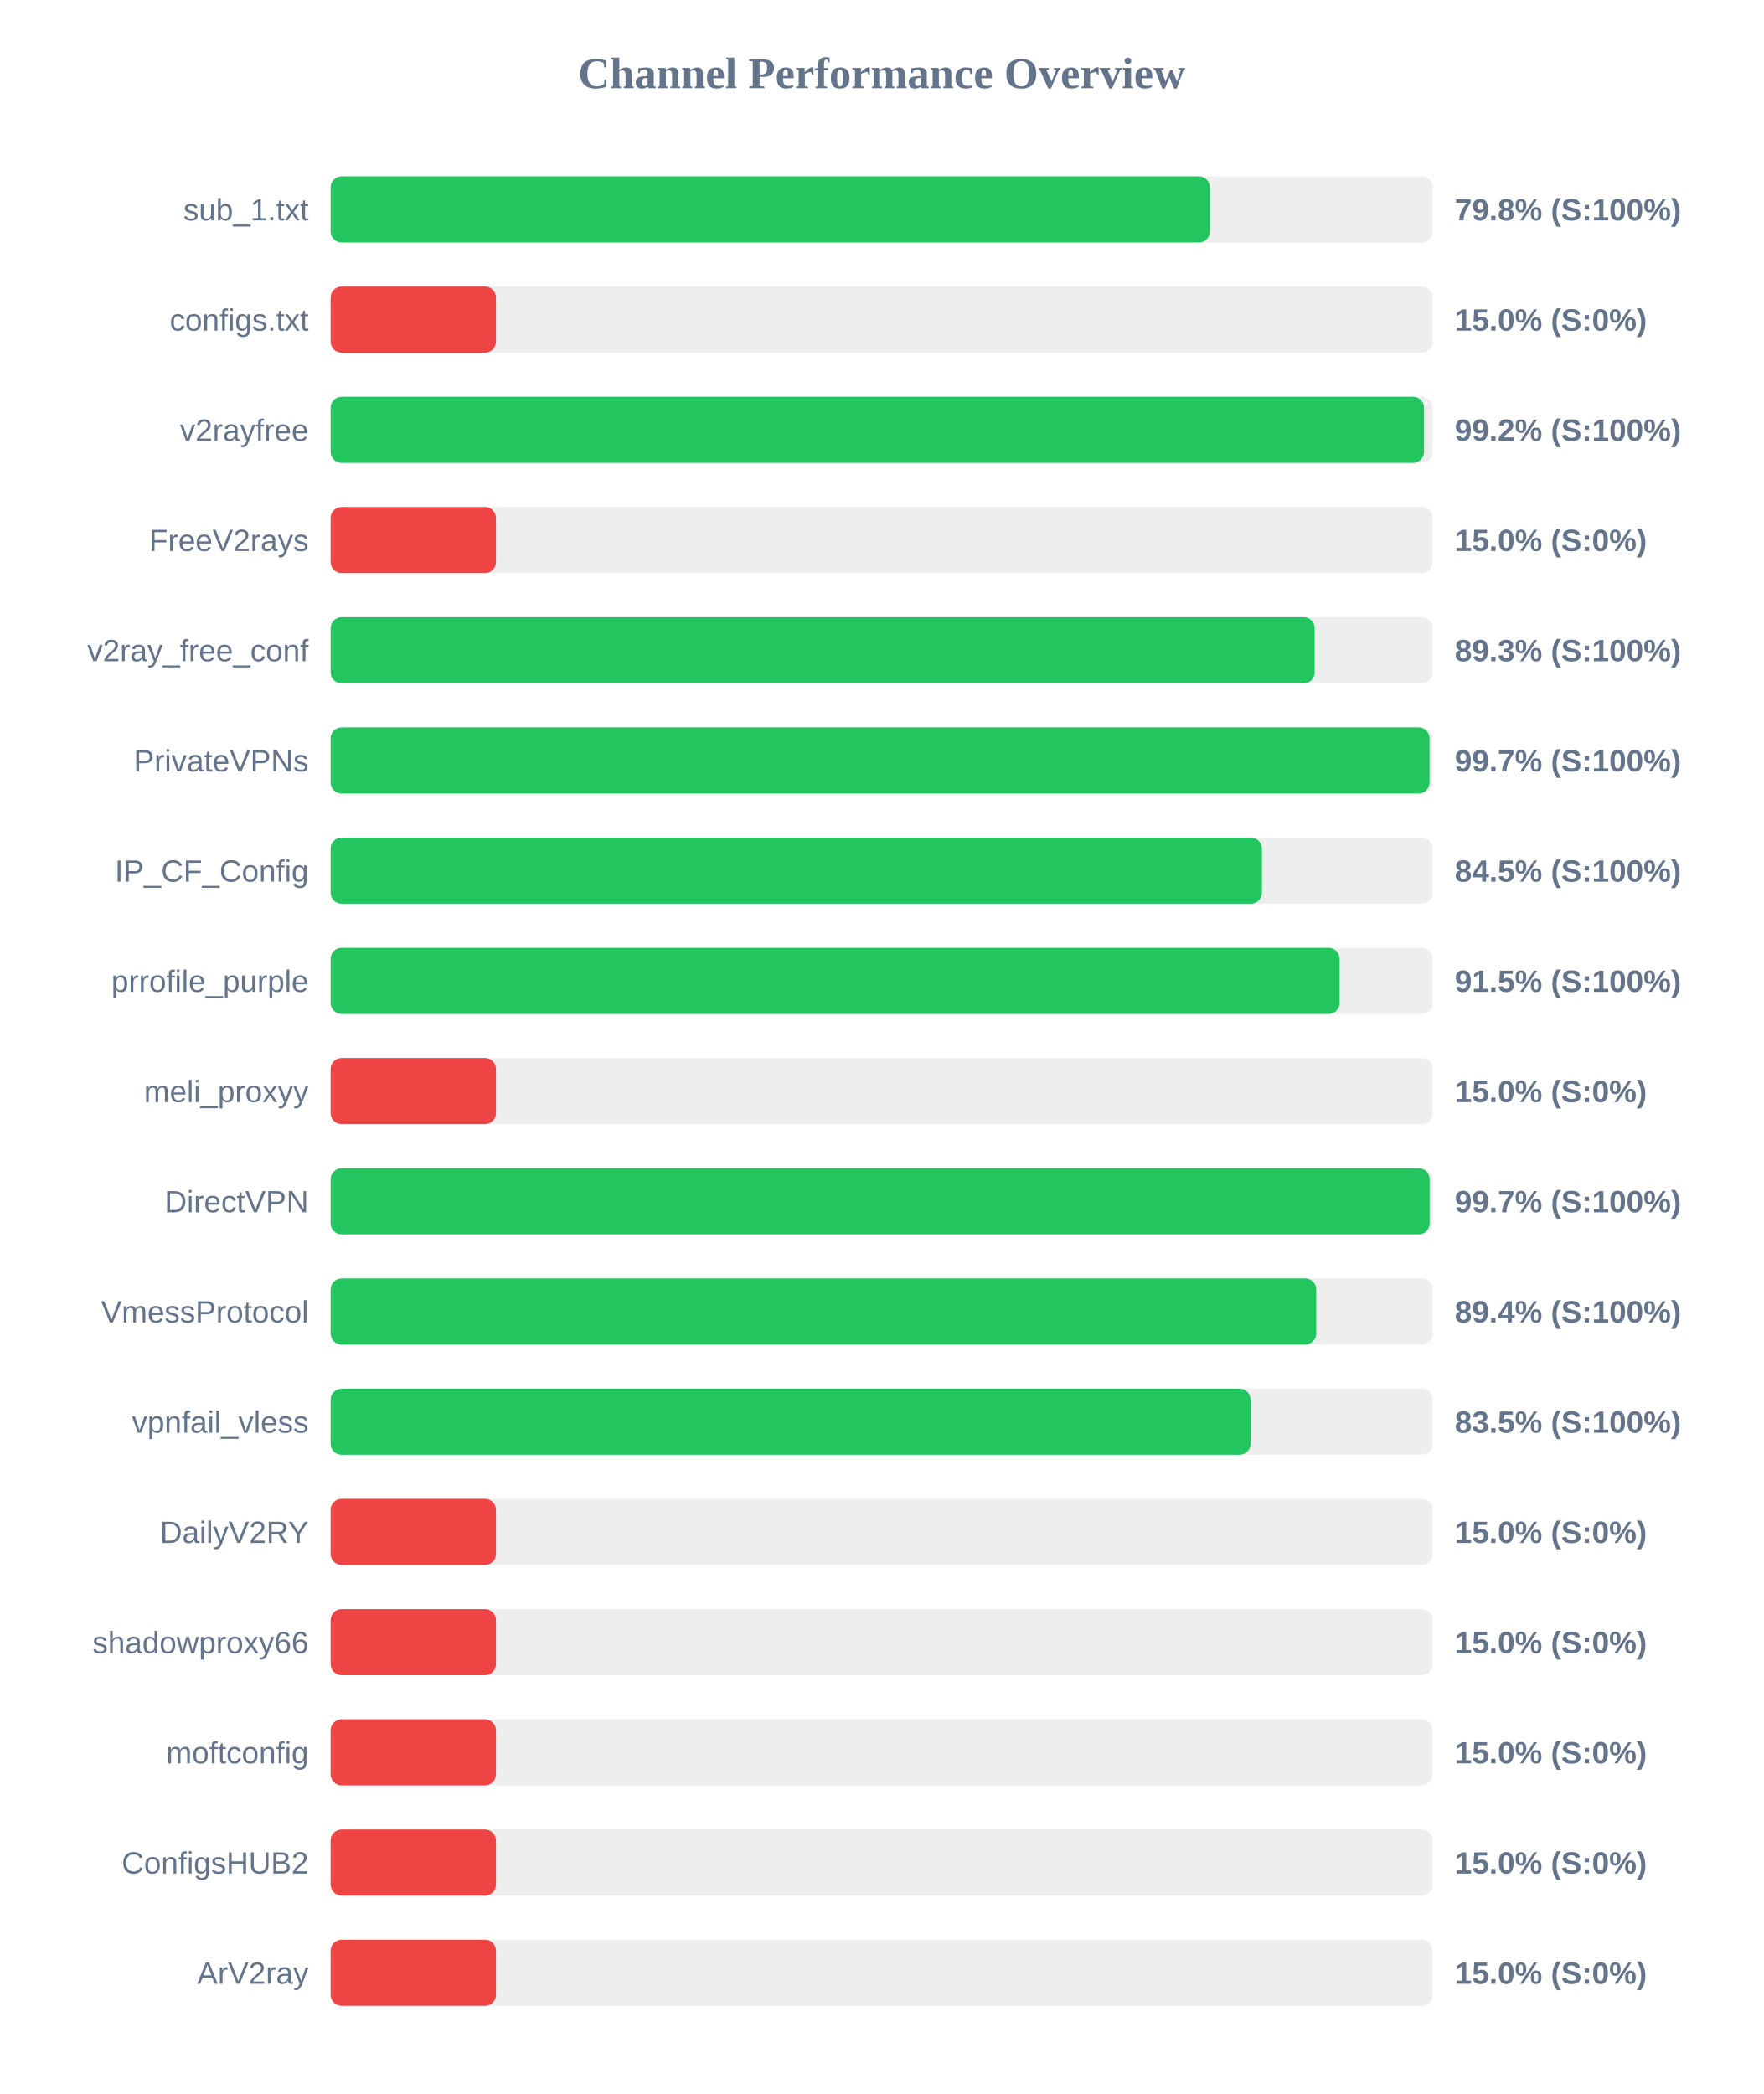
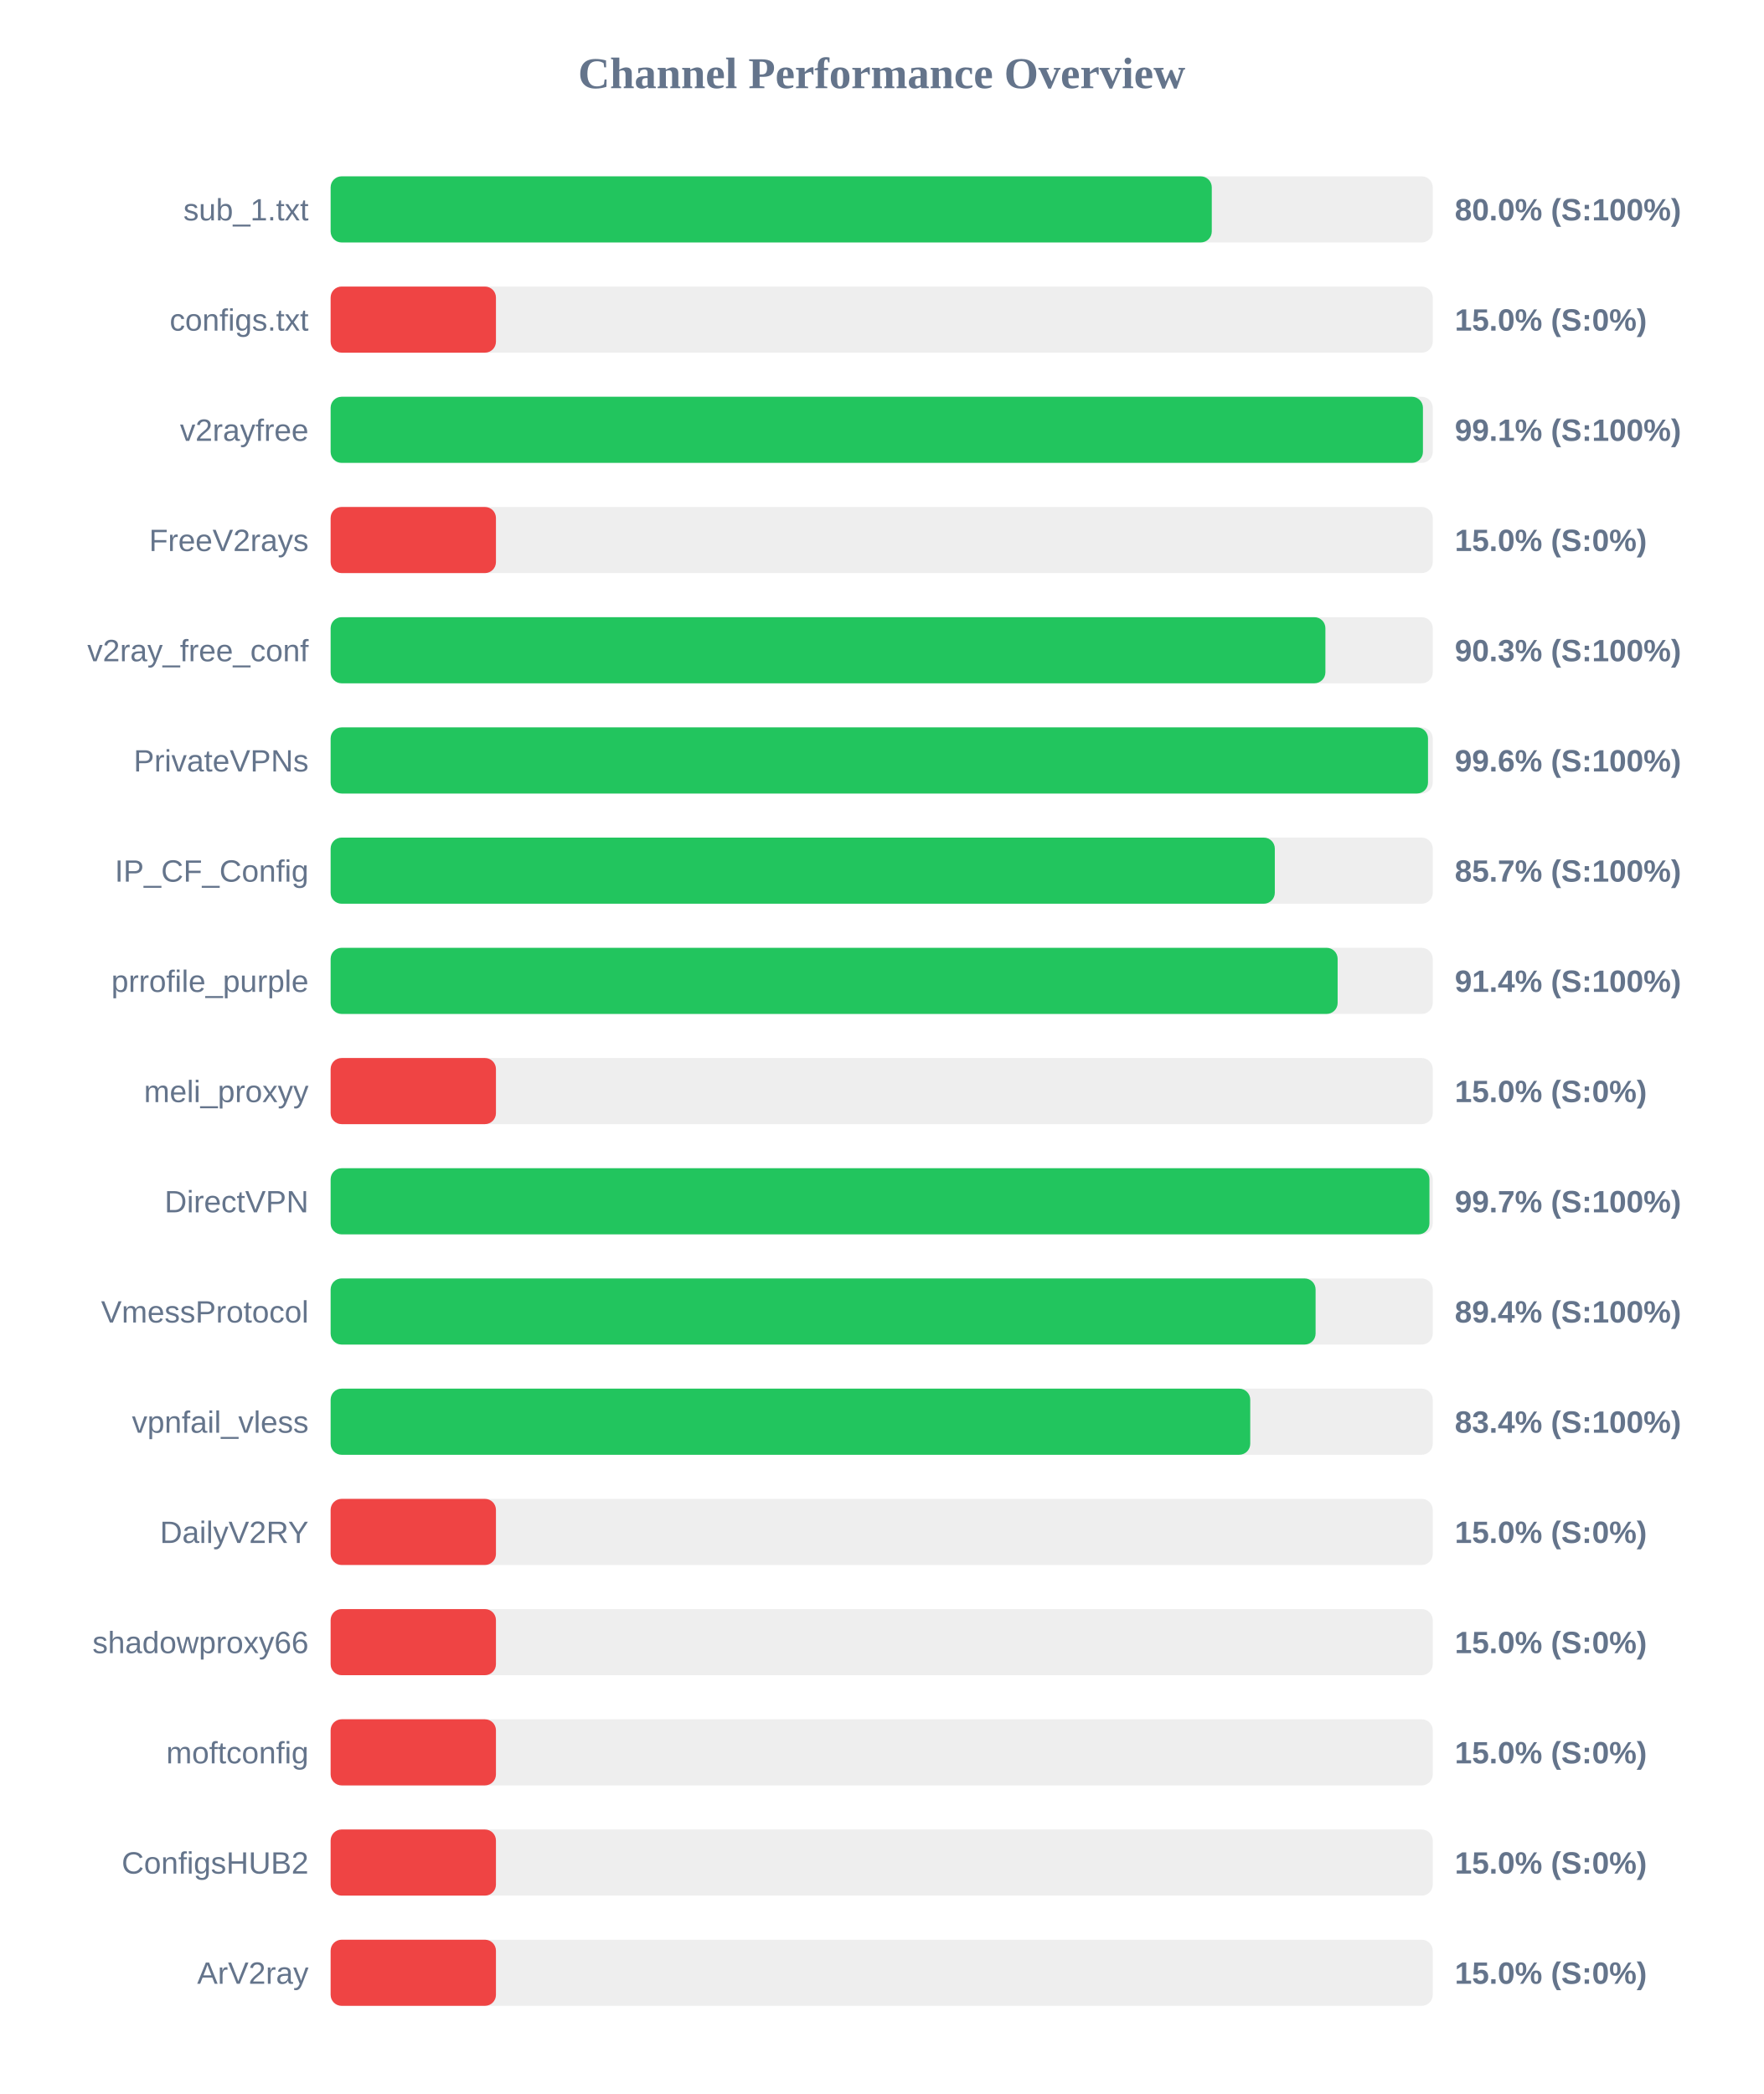
<svg xmlns="http://www.w3.org/2000/svg" width="800" height="950" version="1.1">
  <style>
        .row { font: 14px Arial; fill: #64748b; }
        .score { font: bold 14px Arial; fill: #64748b; }
    </style>
  <text x="400" y="40" text-anchor="middle" font-size="20px" font-weight="bold" fill="#64748b">Channel Performance Overview</text>
  <rect x="150" y="80" width="500" height="30" fill="#eee" rx="5" />
-   <rect x="150" y="80" width="398.9" height="30" fill="#22c55e" rx="5" />
+   <rect x="150" y="80" width="399.75" height="30" fill="#22c55e" rx="5" />
  <text x="140" y="100" text-anchor="end" class="row">sub_1.txt</text>
-   <text x="660" y="100" text-anchor="start" class="score">79.8% (S:100%)</text>
+   <text x="660" y="100" text-anchor="start" class="score">80.0% (S:100%)</text>
  <rect x="150" y="130" width="500" height="30" fill="#eee" rx="5" />
  <rect x="150" y="130" width="75.0" height="30" fill="#ef4444" rx="5" />
  <text x="140" y="150" text-anchor="end" class="row">configs.txt</text>
  <text x="660" y="150" text-anchor="start" class="score">15.0% (S:0%)</text>
  <rect x="150" y="180" width="500" height="30" fill="#eee" rx="5" />
-   <rect x="150" y="180" width="496.05" height="30" fill="#22c55e" rx="5" />
+   <rect x="150" y="180" width="495.55" height="30" fill="#22c55e" rx="5" />
  <text x="140" y="200" text-anchor="end" class="row">v2rayfree</text>
-   <text x="660" y="200" text-anchor="start" class="score">99.2% (S:100%)</text>
+   <text x="660" y="200" text-anchor="start" class="score">99.1% (S:100%)</text>
  <rect x="150" y="230" width="500" height="30" fill="#eee" rx="5" />
  <rect x="150" y="230" width="75.0" height="30" fill="#ef4444" rx="5" />
  <text x="140" y="250" text-anchor="end" class="row">FreeV2rays</text>
  <text x="660" y="250" text-anchor="start" class="score">15.0% (S:0%)</text>
  <rect x="150" y="280" width="500" height="30" fill="#eee" rx="5" />
-   <rect x="150" y="280" width="446.45" height="30" fill="#22c55e" rx="5" />
+   <rect x="150" y="280" width="451.3" height="30" fill="#22c55e" rx="5" />
  <text x="140" y="300" text-anchor="end" class="row">v2ray_free_conf</text>
-   <text x="660" y="300" text-anchor="start" class="score">89.3% (S:100%)</text>
+   <text x="660" y="300" text-anchor="start" class="score">90.3% (S:100%)</text>
  <rect x="150" y="330" width="500" height="30" fill="#eee" rx="5" />
-   <rect x="150" y="330" width="498.55" height="30" fill="#22c55e" rx="5" />
+   <rect x="150" y="330" width="497.85" height="30" fill="#22c55e" rx="5" />
  <text x="140" y="350" text-anchor="end" class="row">PrivateVPNs</text>
-   <text x="660" y="350" text-anchor="start" class="score">99.7% (S:100%)</text>
+   <text x="660" y="350" text-anchor="start" class="score">99.6% (S:100%)</text>
  <rect x="150" y="380" width="500" height="30" fill="#eee" rx="5" />
-   <rect x="150" y="380" width="422.5" height="30" fill="#22c55e" rx="5" />
+   <rect x="150" y="380" width="428.35" height="30" fill="#22c55e" rx="5" />
  <text x="140" y="400" text-anchor="end" class="row">IP_CF_Config</text>
-   <text x="660" y="400" text-anchor="start" class="score">84.5% (S:100%)</text>
+   <text x="660" y="400" text-anchor="start" class="score">85.7% (S:100%)</text>
  <rect x="150" y="430" width="500" height="30" fill="#eee" rx="5" />
-   <rect x="150" y="430" width="457.75" height="30" fill="#22c55e" rx="5" />
+   <rect x="150" y="430" width="456.85" height="30" fill="#22c55e" rx="5" />
  <text x="140" y="450" text-anchor="end" class="row">prrofile_purple</text>
-   <text x="660" y="450" text-anchor="start" class="score">91.5% (S:100%)</text>
+   <text x="660" y="450" text-anchor="start" class="score">91.4% (S:100%)</text>
  <rect x="150" y="480" width="500" height="30" fill="#eee" rx="5" />
  <rect x="150" y="480" width="75.0" height="30" fill="#ef4444" rx="5" />
  <text x="140" y="500" text-anchor="end" class="row">meli_proxyy</text>
  <text x="660" y="500" text-anchor="start" class="score">15.0% (S:0%)</text>
  <rect x="150" y="530" width="500" height="30" fill="#eee" rx="5" />
-   <rect x="150" y="530" width="498.6" height="30" fill="#22c55e" rx="5" />
+   <rect x="150" y="530" width="498.5" height="30" fill="#22c55e" rx="5" />
  <text x="140" y="550" text-anchor="end" class="row">DirectVPN</text>
  <text x="660" y="550" text-anchor="start" class="score">99.7% (S:100%)</text>
  <rect x="150" y="580" width="500" height="30" fill="#eee" rx="5" />
-   <rect x="150" y="580" width="447.15" height="30" fill="#22c55e" rx="5" />
+   <rect x="150" y="580" width="446.85" height="30" fill="#22c55e" rx="5" />
  <text x="140" y="600" text-anchor="end" class="row">VmessProtocol</text>
  <text x="660" y="600" text-anchor="start" class="score">89.4% (S:100%)</text>
  <rect x="150" y="630" width="500" height="30" fill="#eee" rx="5" />
-   <rect x="150" y="630" width="417.35" height="30" fill="#22c55e" rx="5" />
+   <rect x="150" y="630" width="417.2" height="30" fill="#22c55e" rx="5" />
  <text x="140" y="650" text-anchor="end" class="row">vpnfail_vless</text>
-   <text x="660" y="650" text-anchor="start" class="score">83.5% (S:100%)</text>
+   <text x="660" y="650" text-anchor="start" class="score">83.4% (S:100%)</text>
  <rect x="150" y="680" width="500" height="30" fill="#eee" rx="5" />
  <rect x="150" y="680" width="75.0" height="30" fill="#ef4444" rx="5" />
  <text x="140" y="700" text-anchor="end" class="row">DailyV2RY</text>
  <text x="660" y="700" text-anchor="start" class="score">15.0% (S:0%)</text>
  <rect x="150" y="730" width="500" height="30" fill="#eee" rx="5" />
  <rect x="150" y="730" width="75.0" height="30" fill="#ef4444" rx="5" />
  <text x="140" y="750" text-anchor="end" class="row">shadowproxy66</text>
  <text x="660" y="750" text-anchor="start" class="score">15.0% (S:0%)</text>
  <rect x="150" y="780" width="500" height="30" fill="#eee" rx="5" />
  <rect x="150" y="780" width="75.0" height="30" fill="#ef4444" rx="5" />
  <text x="140" y="800" text-anchor="end" class="row">moftconfig</text>
  <text x="660" y="800" text-anchor="start" class="score">15.0% (S:0%)</text>
  <rect x="150" y="830" width="500" height="30" fill="#eee" rx="5" />
  <rect x="150" y="830" width="75.0" height="30" fill="#ef4444" rx="5" />
  <text x="140" y="850" text-anchor="end" class="row">ConfigsHUB2</text>
  <text x="660" y="850" text-anchor="start" class="score">15.0% (S:0%)</text>
  <rect x="150" y="880" width="500" height="30" fill="#eee" rx="5" />
  <rect x="150" y="880" width="75.0" height="30" fill="#ef4444" rx="5" />
  <text x="140" y="900" text-anchor="end" class="row">ArV2ray</text>
  <text x="660" y="900" text-anchor="start" class="score">15.0% (S:0%)</text>
</svg>
